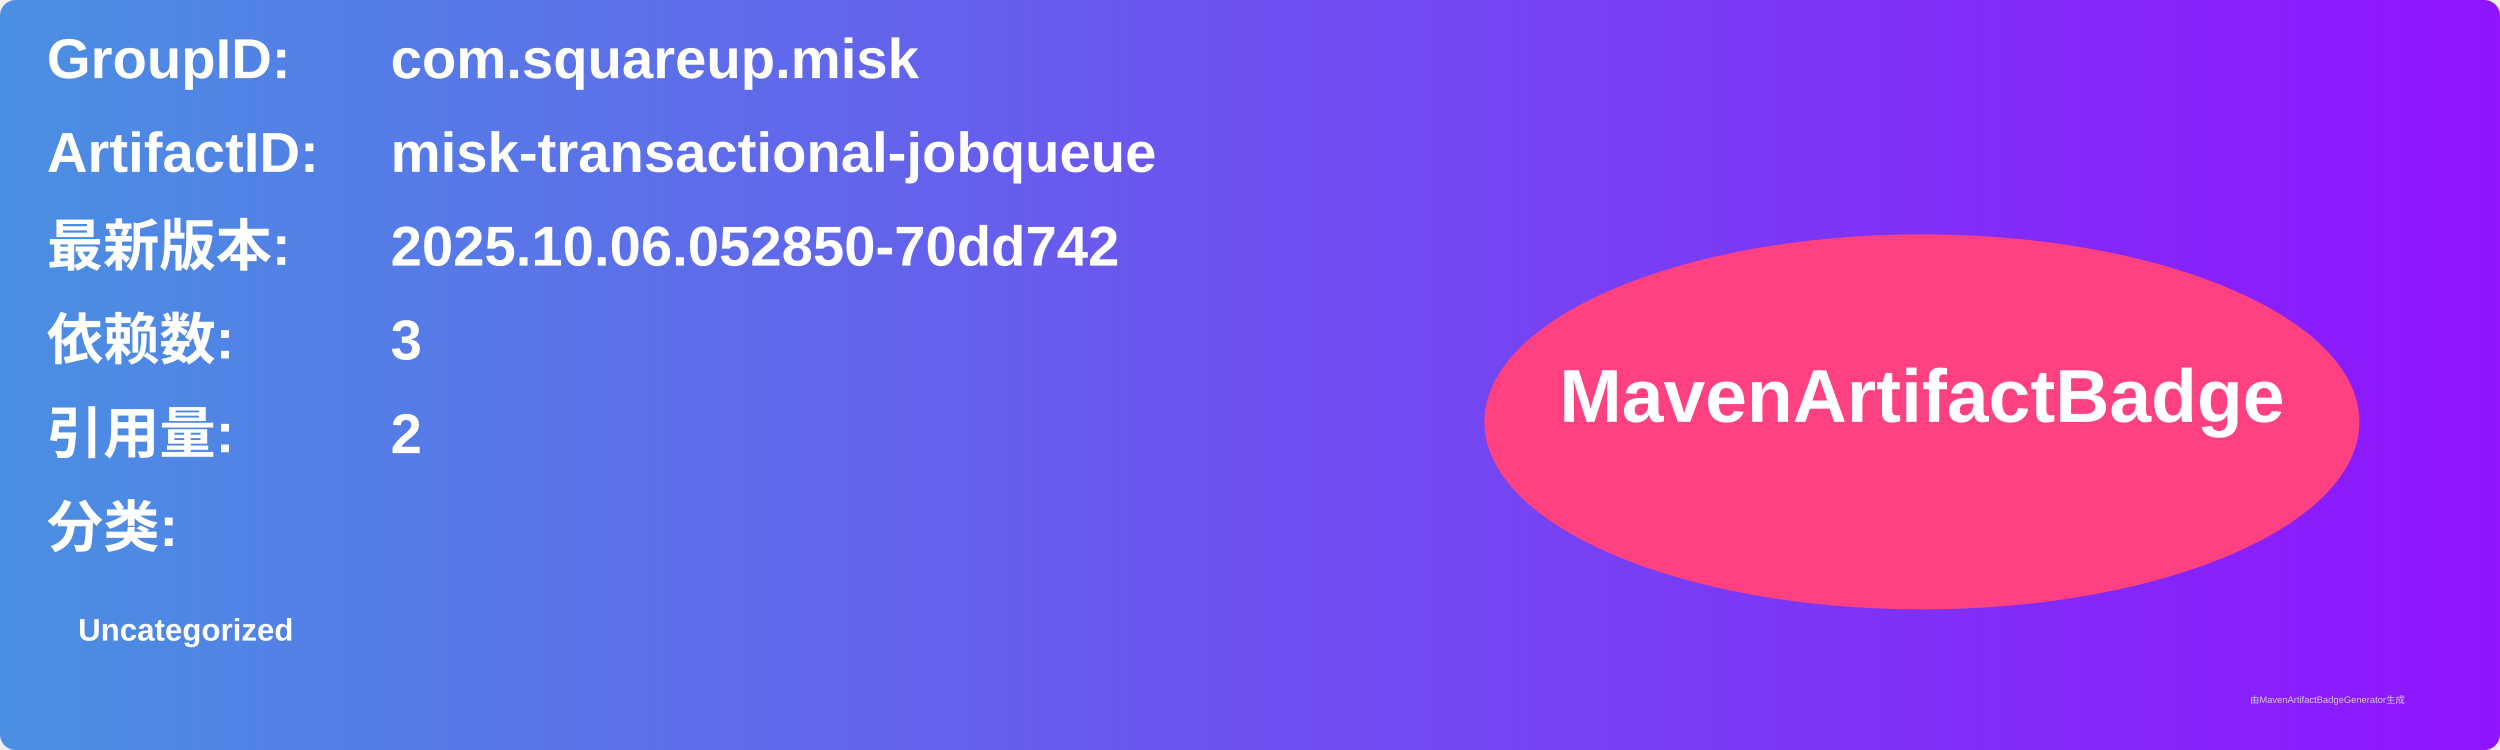
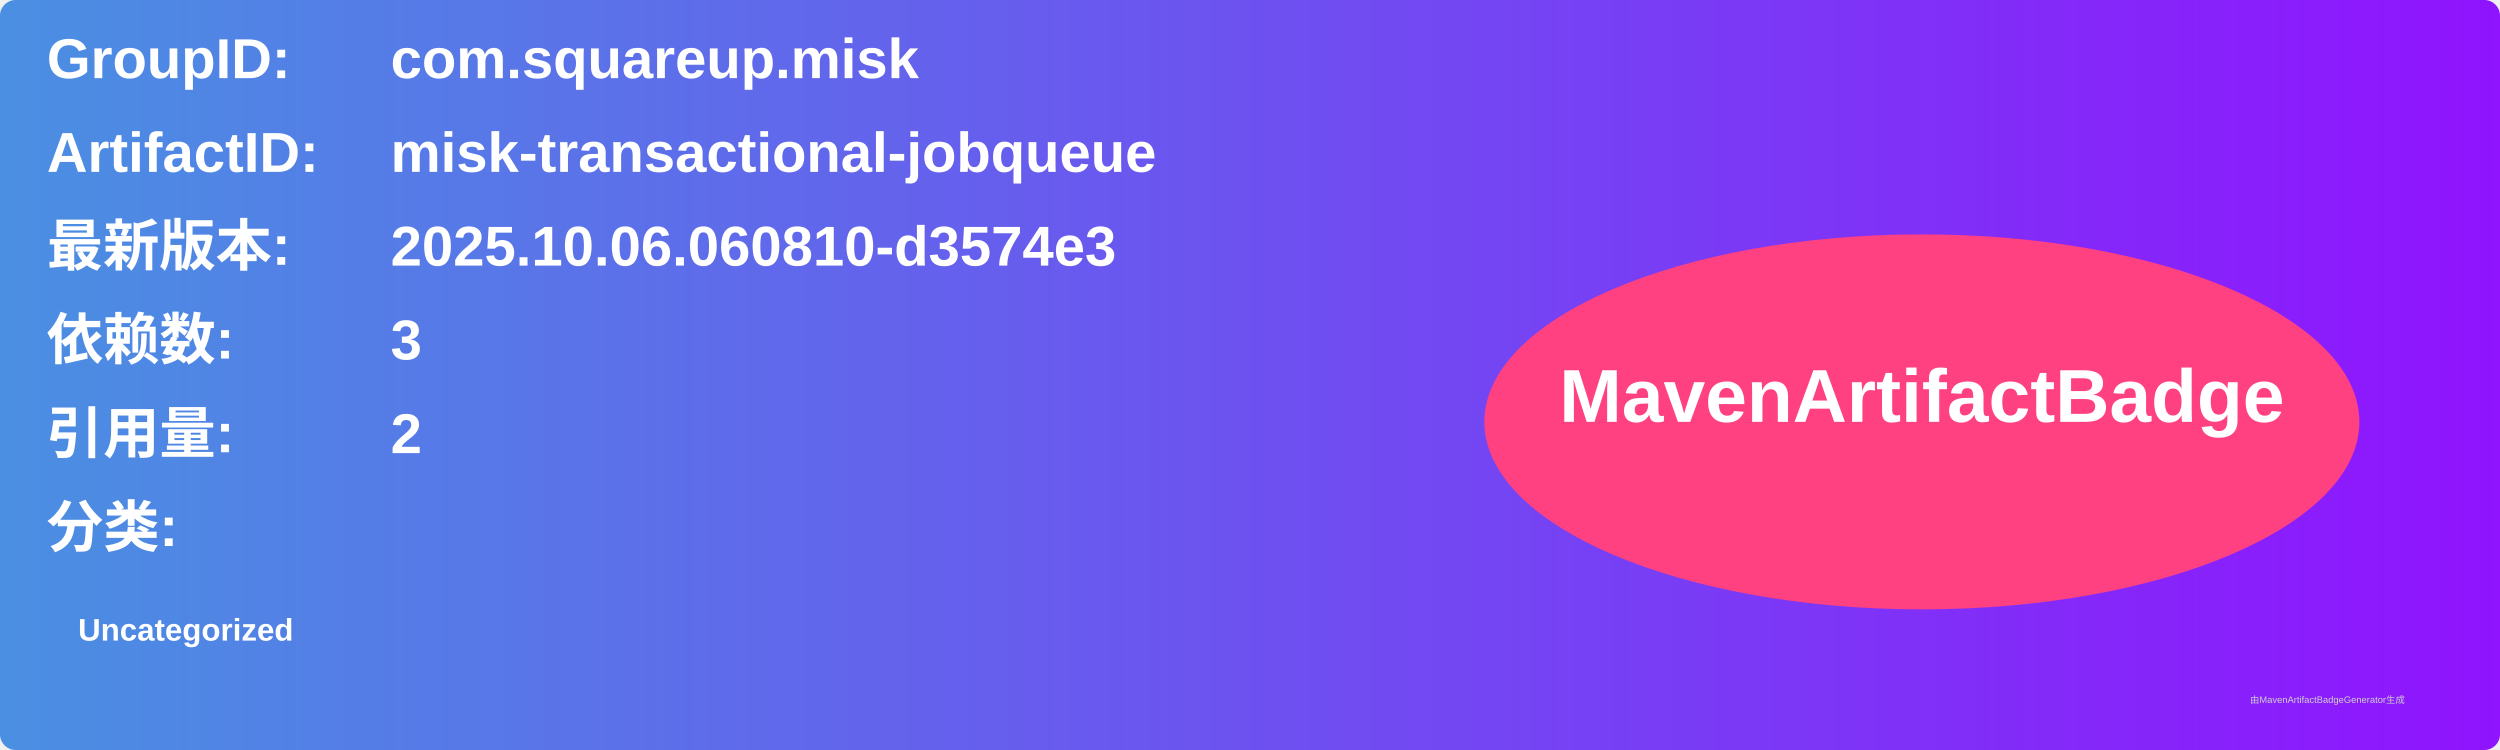
<svg xmlns="http://www.w3.org/2000/svg" width="800" height="240" viewBox="0 0 800 240">
  <linearGradient id="grad" x1="0%" y1="0%" x2="100%" y2="0%">
    <stop offset="0%" stop-color="#4a90e2" />
    <stop offset="100%" stop-color="#9013fe" />
  </linearGradient>
  <rect width="100%" height="100%" rx="5" ry="5" fill="url(#grad)" />
  <g transform="translate(15, 15)">
    <text x="0" y="10" font-family="Arial" font-size="18" fill="white" font-weight="bold" width="260">GroupID:</text>
    <text x="110" y="10" font-family="Arial" font-size="18" fill="white" font-weight="bold" width="460">com.squareup.misk</text>
    <text x="0" y="40" font-family="Arial" font-size="18" fill="white" font-weight="bold" width="260">ArtifactID:</text>
    <text x="110" y="40" font-family="Arial" font-size="18" fill="white" font-weight="bold" width="460">misk-transactional-jobqueue</text>
    <text x="0" y="70" font-family="Arial" font-size="18" fill="white" font-weight="bold">最新版本:</text>
    <text x="110" y="70" font-family="Arial" font-size="18" fill="white" font-weight="bold">
-       <tspan font-weight="bold">2025.10.06.052850-70dd742</tspan>
+       <tspan font-weight="bold">2025.10.06.060810-d3574e3</tspan>
    </text>
    <text x="0" y="100" font-family="Arial" font-size="18" fill="white" font-weight="bold">依赖数: </text>
    <text x="110" y="100" font-family="Arial" font-size="18" fill="white">
      <tspan font-weight="bold">3</tspan>
    </text>
    <text x="0" y="130" font-family="Arial" font-size="18" fill="white" font-weight="bold">引用量: </text>
    <text x="110" y="130" font-family="Arial" font-size="18" fill="white">
      <tspan font-weight="bold">2</tspan>
    </text>
    <text x="0" y="160" font-family="Arial" font-size="18" fill="white" font-weight="bold">分类:</text>
    <text x="10" y="190" font-family="Arial" font-size="10" fill="white">
      <tspan font-weight="bold">Uncategorized</tspan>
    </text>
    <ellipse cx="600" cy="120" rx="140" ry="60" fill="#ff4081" />
    <text x="600" y="120" text-anchor="middle" font-family="Arial" font-size="24" fill="white" font-weight="bold">MavenArtifactBadge</text>
  </g>
  <text x="720" y="225" font-family="Arial" font-size="3" fill="#d0d0d0">由MavenArtifactBadgeGenerator生成</text>
</svg>
